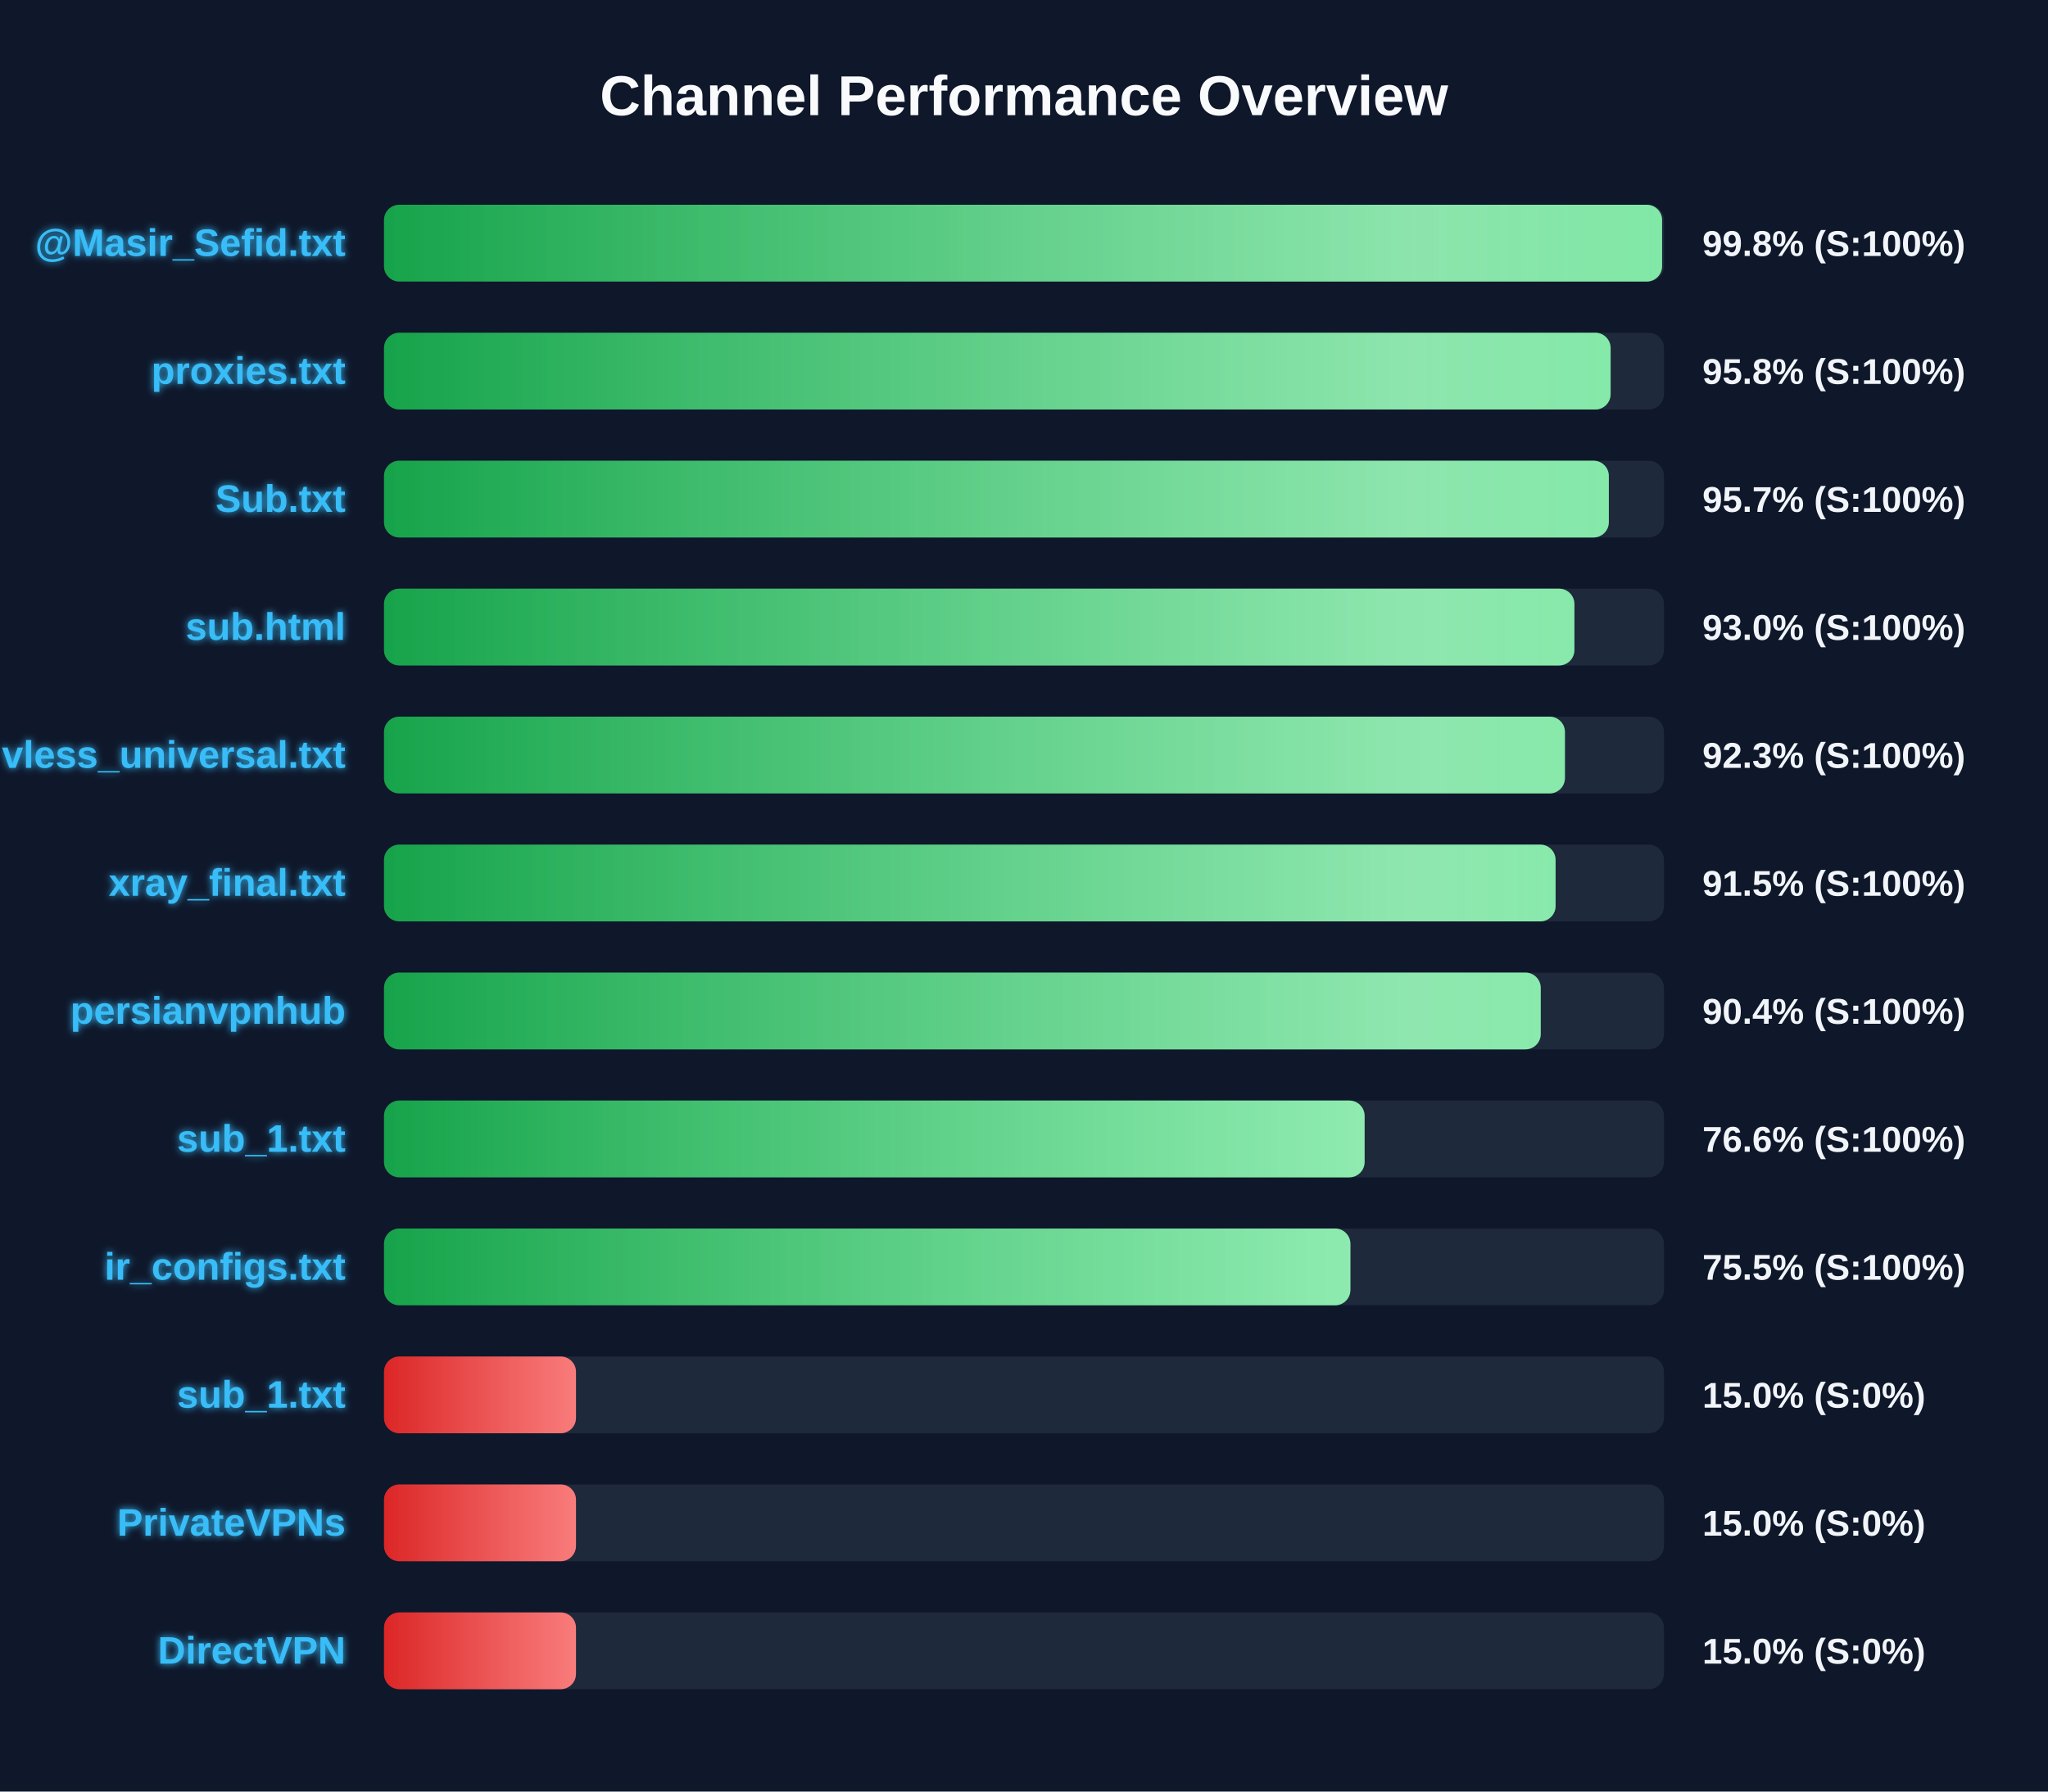
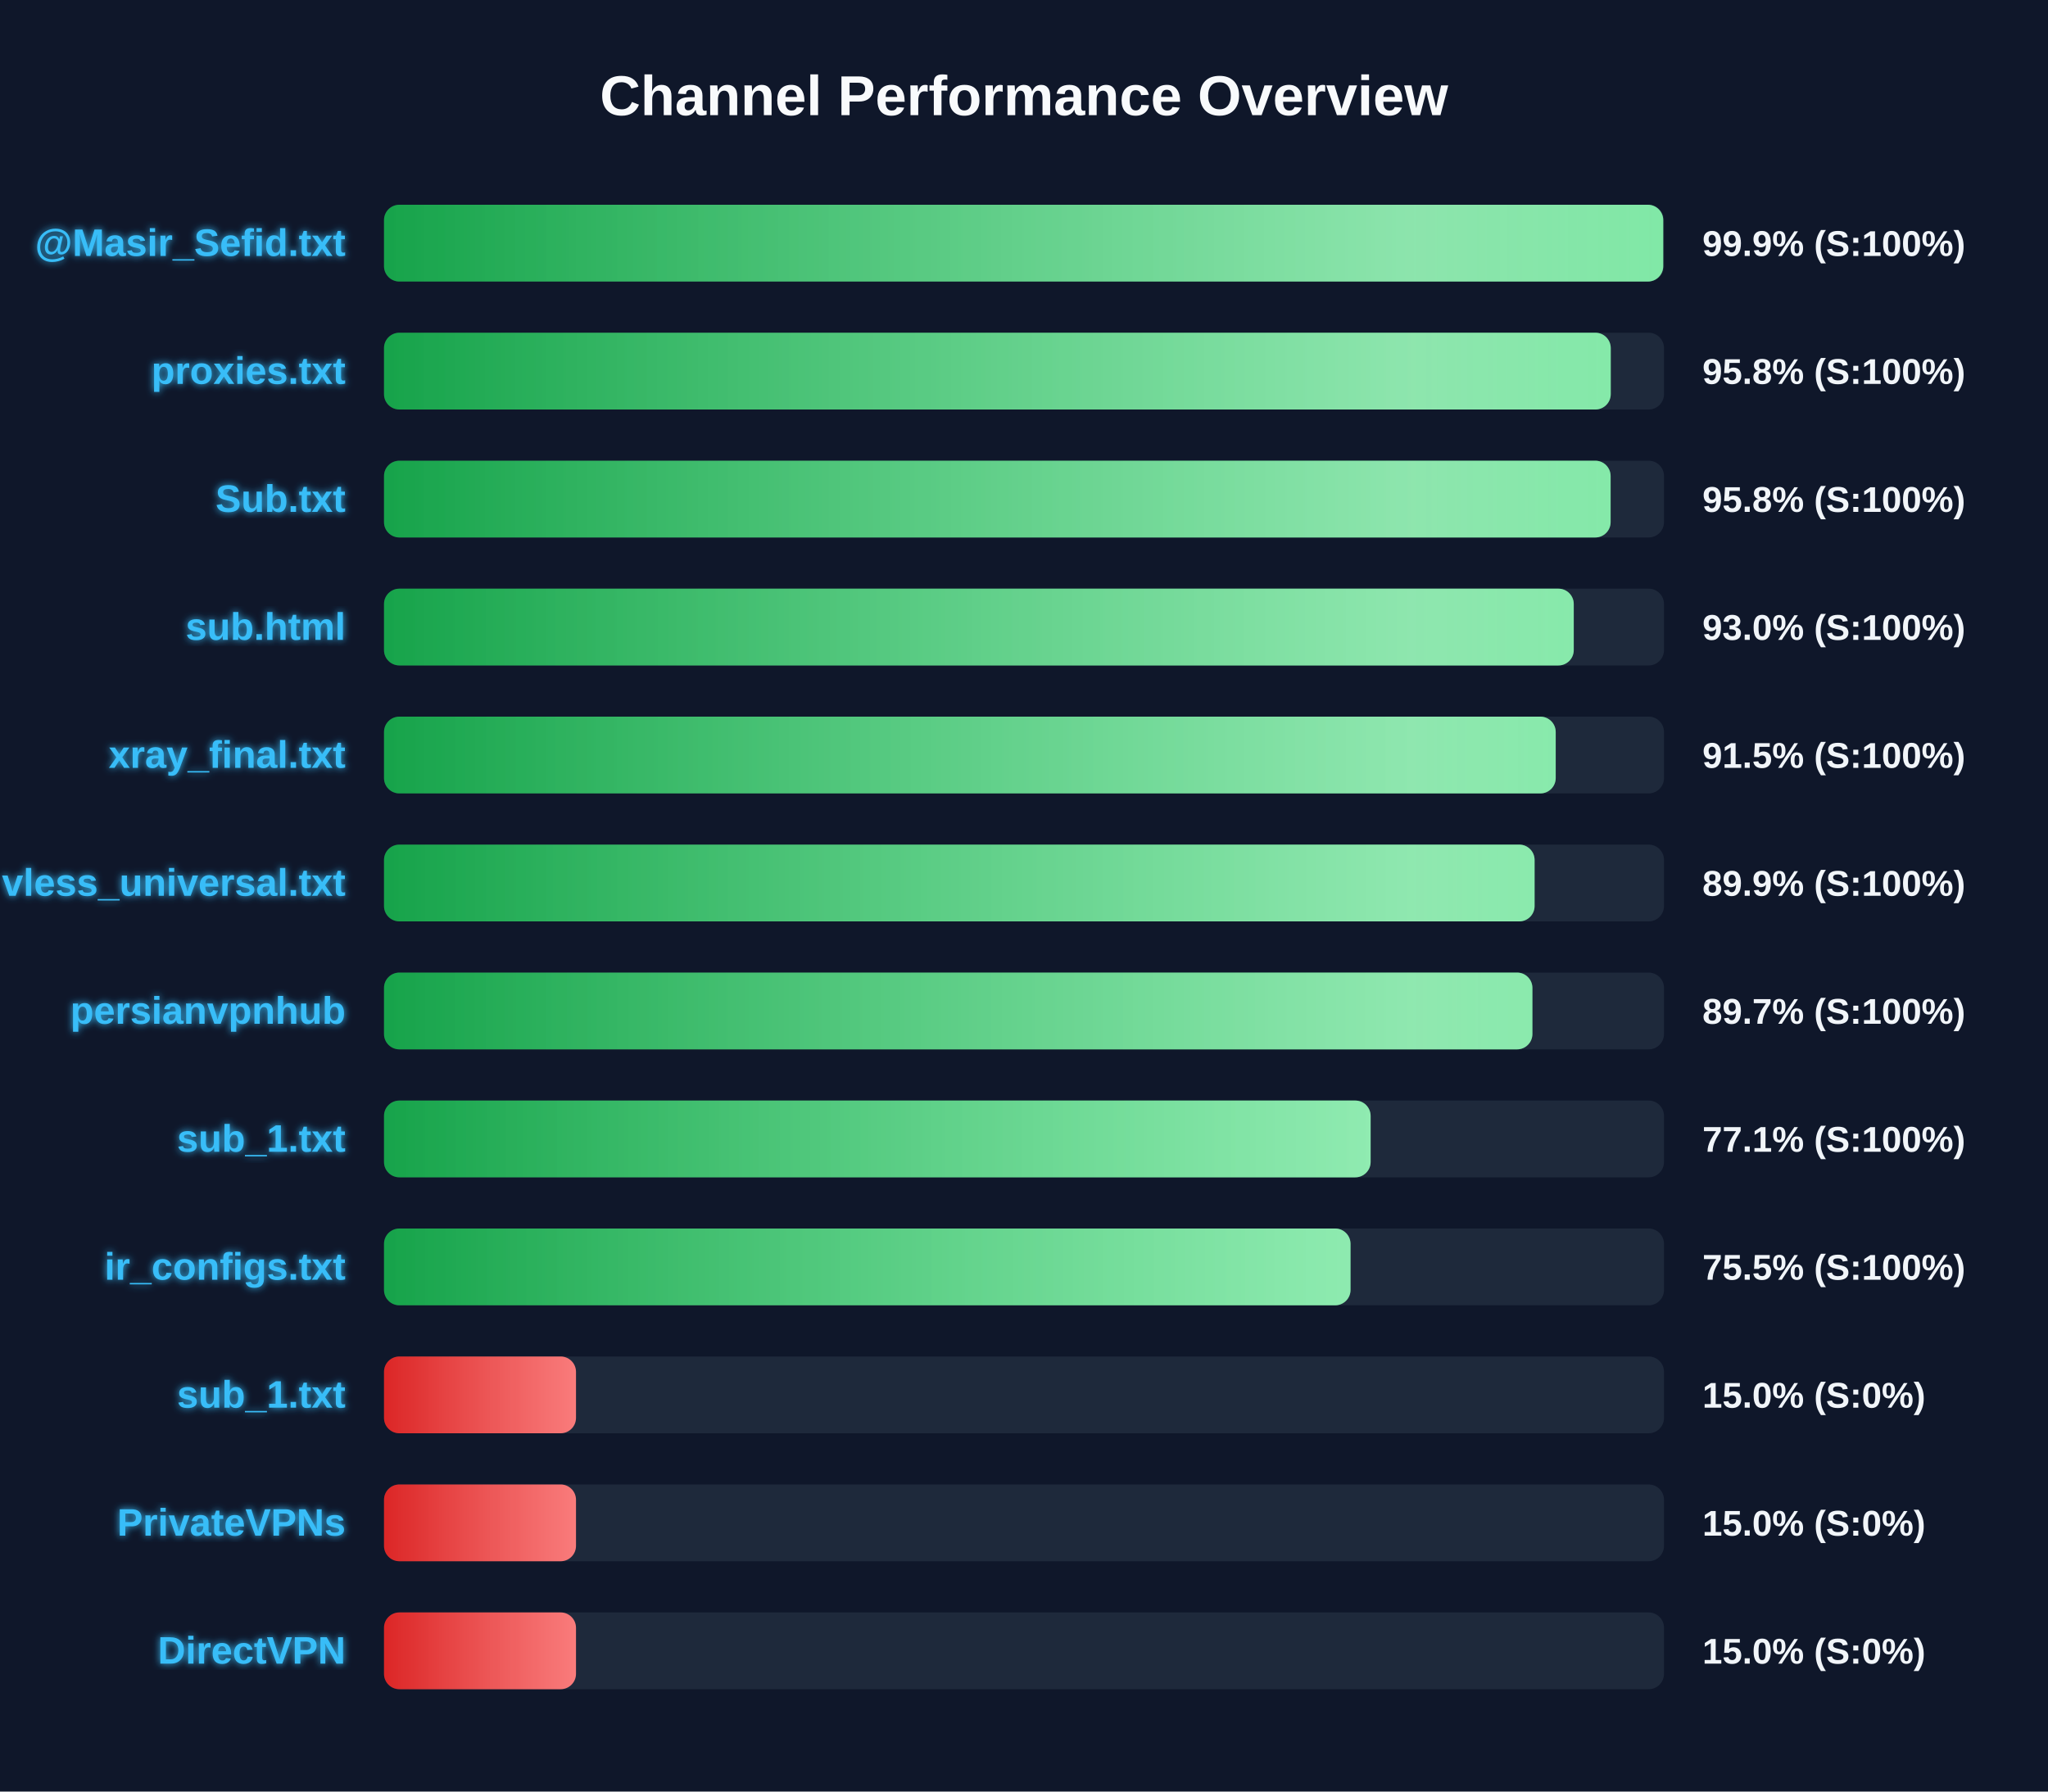
<svg xmlns="http://www.w3.org/2000/svg" width="800" height="700" version="1.1">
  <defs>
    <linearGradient id="grad-green" x1="0%" y1="0%" x2="100%" y2="0%">
      <stop offset="0%" stop-color="#16a34a" />
      <stop offset="100%" stop-color="#4ade80" />
    </linearGradient>
    <linearGradient id="grad-yellow" x1="0%" y1="0%" x2="100%" y2="0%">
      <stop offset="0%" stop-color="#ca8a04" />
      <stop offset="100%" stop-color="#fde047" />
    </linearGradient>
    <linearGradient id="grad-red" x1="0%" y1="0%" x2="100%" y2="0%">
      <stop offset="0%" stop-color="#dc2626" />
      <stop offset="100%" stop-color="#f87171" />
    </linearGradient>
    <linearGradient id="shimmer" x1="0%" y1="0%" x2="100%" y2="0%">
      <stop offset="0%" stop-color="rgba(255,255,255,0)" />
      <stop offset="50%" stop-color="rgba(255,255,255,0.4)" />
      <stop offset="100%" stop-color="rgba(255,255,255,0)" />
    </linearGradient>
    <filter id="glow" x="-20%" y="-20%" width="140%" height="140%">
      <feGaussianBlur stdDeviation="1.5" result="blur" />
      <feComposite in="SourceGraphic" in2="blur" operator="over" />
    </filter>
  </defs>
  <style>
        .bg-rect { fill: #0f172a; }
        .title { font: bold 22px 'Segoe UI', Arial, sans-serif; fill: #f8fafc; }
        .row { font: bold 15px 'Segoe UI', Arial, sans-serif; fill: #38bdf8; filter: url(#glow); }
        .score { font: bold 14px 'Segoe UI', Arial, sans-serif; fill: #f1f5f9; }
        @keyframes shimmer-anim {
            0% { transform: translateX(-100%); }
            100% { transform: translateX(200%); }
        }
        .shimmer-rect {
            animation: shimmer-anim 2.5s infinite linear;
        }
    </style>
  <rect width="100%" height="100%" class="bg-rect" />
  <text x="400" y="45" text-anchor="middle" class="title">Channel Performance Overview</text>
  <rect x="150" y="80" width="500" height="30" fill="#1e293b" rx="6" />
  <clipPath id="clip-0">
-     <rect x="150" y="80" width="499.25" height="30" rx="6" />
+     <rect x="150" y="80" width="499.7" height="30" rx="6" />
  </clipPath>
-   <rect x="150" y="80" width="499.25" height="30" fill="url(#grad-green)" rx="6" />
+   <rect x="150" y="80" width="499.7" height="30" fill="url(#grad-green)" rx="6" />
  <g clip-path="url(#clip-0)">
    <rect x="150" y="80" width="100%" height="30" fill="url(#shimmer)" class="shimmer-rect" />
  </g>
  <text x="135" y="100" text-anchor="end" class="row">@Masir_Sefid.txt</text>
-   <text x="665" y="100" text-anchor="start" class="score">99.8% (S:100%)</text>
+   <text x="665" y="100" text-anchor="start" class="score">99.9% (S:100%)</text>
  <rect x="150" y="130" width="500" height="30" fill="#1e293b" rx="6" />
  <clipPath id="clip-1">
-     <rect x="150" y="130" width="479.15" height="30" rx="6" />
+     <rect x="150" y="130" width="479.2" height="30" rx="6" />
  </clipPath>
-   <rect x="150" y="130" width="479.15" height="30" fill="url(#grad-green)" rx="6" />
+   <rect x="150" y="130" width="479.2" height="30" fill="url(#grad-green)" rx="6" />
  <g clip-path="url(#clip-1)">
    <rect x="150" y="130" width="100%" height="30" fill="url(#shimmer)" class="shimmer-rect" />
  </g>
  <text x="135" y="150" text-anchor="end" class="row">proxies.txt</text>
  <text x="665" y="150" text-anchor="start" class="score">95.8% (S:100%)</text>
  <rect x="150" y="180" width="500" height="30" fill="#1e293b" rx="6" />
  <clipPath id="clip-2">
-     <rect x="150" y="180" width="478.45" height="30" rx="6" />
+     <rect x="150" y="180" width="479.15" height="30" rx="6" />
  </clipPath>
-   <rect x="150" y="180" width="478.45" height="30" fill="url(#grad-green)" rx="6" />
+   <rect x="150" y="180" width="479.15" height="30" fill="url(#grad-green)" rx="6" />
  <g clip-path="url(#clip-2)">
    <rect x="150" y="180" width="100%" height="30" fill="url(#shimmer)" class="shimmer-rect" />
  </g>
  <text x="135" y="200" text-anchor="end" class="row">Sub.txt</text>
-   <text x="665" y="200" text-anchor="start" class="score">95.7% (S:100%)</text>
+   <text x="665" y="200" text-anchor="start" class="score">95.8% (S:100%)</text>
  <rect x="150" y="230" width="500" height="30" fill="#1e293b" rx="6" />
  <clipPath id="clip-3">
-     <rect x="150" y="230" width="465.0" height="30" rx="6" />
+     <rect x="150" y="230" width="464.75" height="30" rx="6" />
  </clipPath>
-   <rect x="150" y="230" width="465.0" height="30" fill="url(#grad-green)" rx="6" />
+   <rect x="150" y="230" width="464.75" height="30" fill="url(#grad-green)" rx="6" />
  <g clip-path="url(#clip-3)">
    <rect x="150" y="230" width="100%" height="30" fill="url(#shimmer)" class="shimmer-rect" />
  </g>
  <text x="135" y="250" text-anchor="end" class="row">sub.html</text>
  <text x="665" y="250" text-anchor="start" class="score">93.0% (S:100%)</text>
  <rect x="150" y="280" width="500" height="30" fill="#1e293b" rx="6" />
  <clipPath id="clip-4">
-     <rect x="150" y="280" width="461.3" height="30" rx="6" />
+     <rect x="150" y="280" width="457.7" height="30" rx="6" />
  </clipPath>
-   <rect x="150" y="280" width="461.3" height="30" fill="url(#grad-green)" rx="6" />
+   <rect x="150" y="280" width="457.7" height="30" fill="url(#grad-green)" rx="6" />
  <g clip-path="url(#clip-4)">
    <rect x="150" y="280" width="100%" height="30" fill="url(#shimmer)" class="shimmer-rect" />
  </g>
-   <text x="135" y="300" text-anchor="end" class="row">vless_universal.txt</text>
-   <text x="665" y="300" text-anchor="start" class="score">92.3% (S:100%)</text>
+   <text x="135" y="300" text-anchor="end" class="row">xray_final.txt</text>
+   <text x="665" y="300" text-anchor="start" class="score">91.5% (S:100%)</text>
  <rect x="150" y="330" width="500" height="30" fill="#1e293b" rx="6" />
  <clipPath id="clip-5">
-     <rect x="150" y="330" width="457.65" height="30" rx="6" />
+     <rect x="150" y="330" width="449.45" height="30" rx="6" />
  </clipPath>
-   <rect x="150" y="330" width="457.65" height="30" fill="url(#grad-green)" rx="6" />
+   <rect x="150" y="330" width="449.45" height="30" fill="url(#grad-green)" rx="6" />
  <g clip-path="url(#clip-5)">
    <rect x="150" y="330" width="100%" height="30" fill="url(#shimmer)" class="shimmer-rect" />
  </g>
-   <text x="135" y="350" text-anchor="end" class="row">xray_final.txt</text>
-   <text x="665" y="350" text-anchor="start" class="score">91.5% (S:100%)</text>
+   <text x="135" y="350" text-anchor="end" class="row">vless_universal.txt</text>
+   <text x="665" y="350" text-anchor="start" class="score">89.9% (S:100%)</text>
  <rect x="150" y="380" width="500" height="30" fill="#1e293b" rx="6" />
  <clipPath id="clip-6">
-     <rect x="150" y="380" width="451.85" height="30" rx="6" />
+     <rect x="150" y="380" width="448.6" height="30" rx="6" />
  </clipPath>
-   <rect x="150" y="380" width="451.85" height="30" fill="url(#grad-green)" rx="6" />
+   <rect x="150" y="380" width="448.6" height="30" fill="url(#grad-green)" rx="6" />
  <g clip-path="url(#clip-6)">
    <rect x="150" y="380" width="100%" height="30" fill="url(#shimmer)" class="shimmer-rect" />
  </g>
  <text x="135" y="400" text-anchor="end" class="row">persianvpnhub</text>
-   <text x="665" y="400" text-anchor="start" class="score">90.4% (S:100%)</text>
+   <text x="665" y="400" text-anchor="start" class="score">89.7% (S:100%)</text>
  <rect x="150" y="430" width="500" height="30" fill="#1e293b" rx="6" />
  <clipPath id="clip-7">
-     <rect x="150" y="430" width="383.05" height="30" rx="6" />
+     <rect x="150" y="430" width="385.4" height="30" rx="6" />
  </clipPath>
-   <rect x="150" y="430" width="383.05" height="30" fill="url(#grad-green)" rx="6" />
+   <rect x="150" y="430" width="385.4" height="30" fill="url(#grad-green)" rx="6" />
  <g clip-path="url(#clip-7)">
    <rect x="150" y="430" width="100%" height="30" fill="url(#shimmer)" class="shimmer-rect" />
  </g>
  <text x="135" y="450" text-anchor="end" class="row">sub_1.txt</text>
-   <text x="665" y="450" text-anchor="start" class="score">76.6% (S:100%)</text>
+   <text x="665" y="450" text-anchor="start" class="score">77.1% (S:100%)</text>
  <rect x="150" y="480" width="500" height="30" fill="#1e293b" rx="6" />
  <clipPath id="clip-8">
-     <rect x="150" y="480" width="377.5" height="30" rx="6" />
+     <rect x="150" y="480" width="377.55" height="30" rx="6" />
  </clipPath>
-   <rect x="150" y="480" width="377.5" height="30" fill="url(#grad-green)" rx="6" />
+   <rect x="150" y="480" width="377.55" height="30" fill="url(#grad-green)" rx="6" />
  <g clip-path="url(#clip-8)">
    <rect x="150" y="480" width="100%" height="30" fill="url(#shimmer)" class="shimmer-rect" />
  </g>
  <text x="135" y="500" text-anchor="end" class="row">ir_configs.txt</text>
  <text x="665" y="500" text-anchor="start" class="score">75.5% (S:100%)</text>
  <rect x="150" y="530" width="500" height="30" fill="#1e293b" rx="6" />
  <clipPath id="clip-9">
    <rect x="150" y="530" width="75.0" height="30" rx="6" />
  </clipPath>
  <rect x="150" y="530" width="75.0" height="30" fill="url(#grad-red)" rx="6" />
  <g clip-path="url(#clip-9)">
    <rect x="150" y="530" width="100%" height="30" fill="url(#shimmer)" class="shimmer-rect" />
  </g>
  <text x="135" y="550" text-anchor="end" class="row">sub_1.txt</text>
  <text x="665" y="550" text-anchor="start" class="score">15.0% (S:0%)</text>
  <rect x="150" y="580" width="500" height="30" fill="#1e293b" rx="6" />
  <clipPath id="clip-10">
    <rect x="150" y="580" width="75.0" height="30" rx="6" />
  </clipPath>
  <rect x="150" y="580" width="75.0" height="30" fill="url(#grad-red)" rx="6" />
  <g clip-path="url(#clip-10)">
    <rect x="150" y="580" width="100%" height="30" fill="url(#shimmer)" class="shimmer-rect" />
  </g>
  <text x="135" y="600" text-anchor="end" class="row">PrivateVPNs</text>
  <text x="665" y="600" text-anchor="start" class="score">15.0% (S:0%)</text>
  <rect x="150" y="630" width="500" height="30" fill="#1e293b" rx="6" />
  <clipPath id="clip-11">
    <rect x="150" y="630" width="75.0" height="30" rx="6" />
  </clipPath>
  <rect x="150" y="630" width="75.0" height="30" fill="url(#grad-red)" rx="6" />
  <g clip-path="url(#clip-11)">
    <rect x="150" y="630" width="100%" height="30" fill="url(#shimmer)" class="shimmer-rect" />
  </g>
  <text x="135" y="650" text-anchor="end" class="row">DirectVPN</text>
  <text x="665" y="650" text-anchor="start" class="score">15.0% (S:0%)</text>
</svg>
